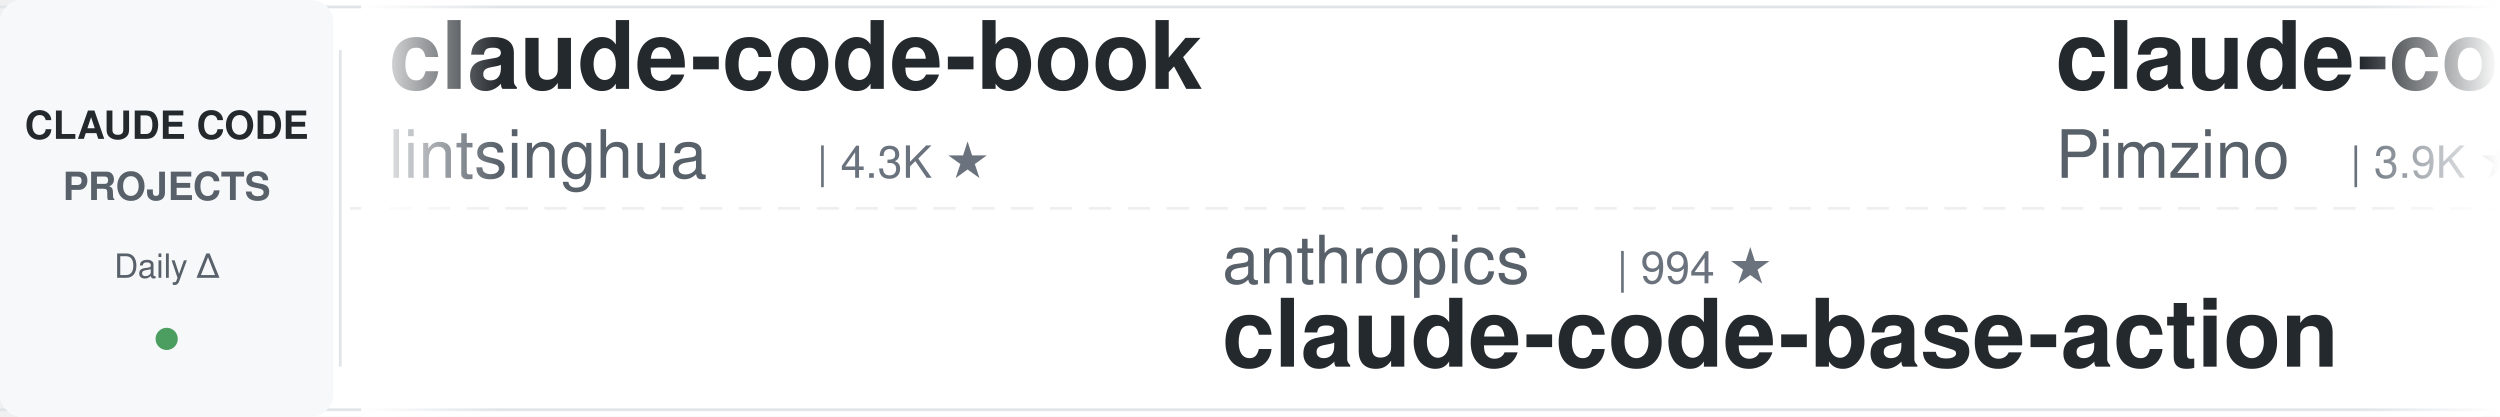
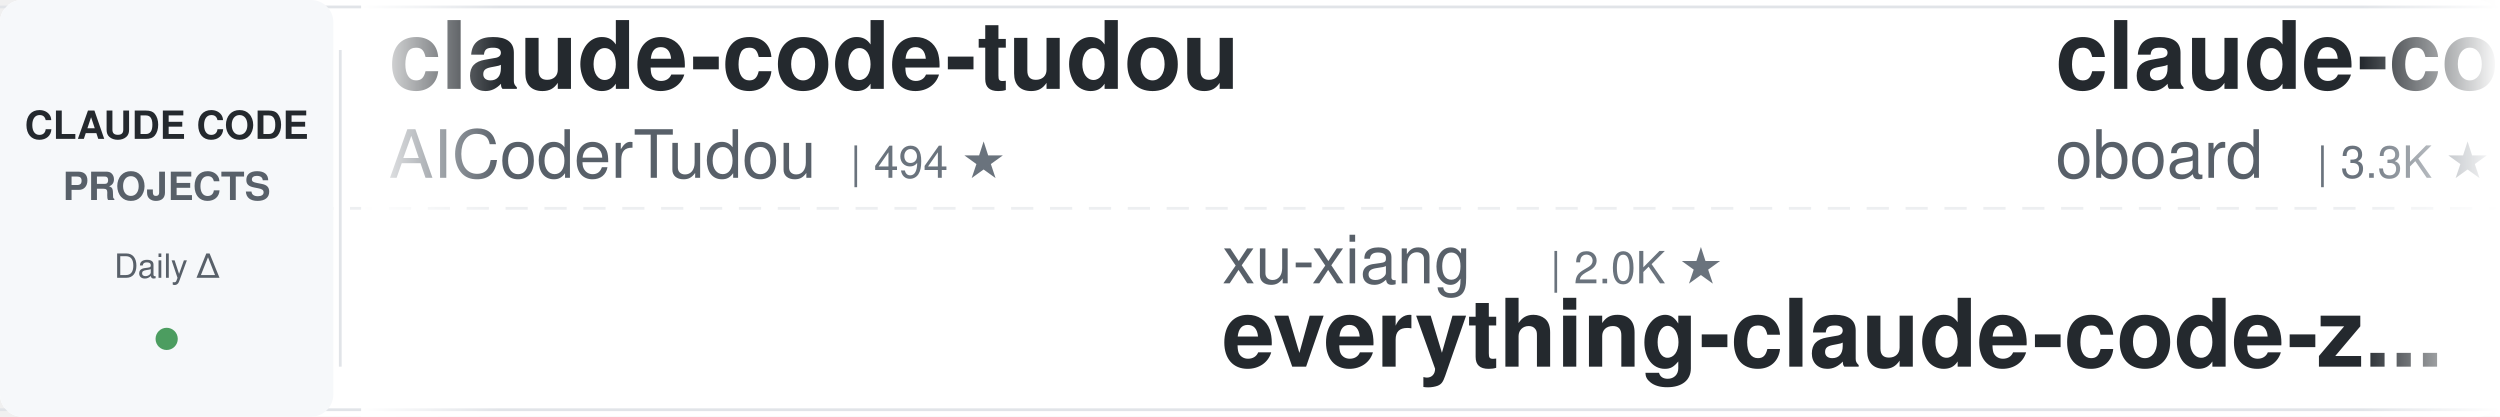
<svg xmlns="http://www.w3.org/2000/svg" width="900" height="150">
  <defs>
    <linearGradient id="leftFade" x1="0%" y1="0%" x2="100%" y2="0%">
      <stop offset="0%" style="stop-color:#ffffff;stop-opacity:1" />
      <stop offset="100%" style="stop-color:#ffffff;stop-opacity:0" />
    </linearGradient>
    <linearGradient id="rightFade" x1="0%" y1="0%" x2="100%" y2="0%">
      <stop offset="0%" style="stop-color:#ffffff;stop-opacity:0" />
      <stop offset="100%" style="stop-color:#ffffff;stop-opacity:1" />
    </linearGradient>
  </defs>
  <rect width="900" height="150" fill="#ffffff" rx="8" />
  <rect x="0" y="2" width="900" height="1" fill="#e1e4e8" />
  <rect x="0" y="147" width="900" height="1" fill="#e1e4e8" />
  <line x1="0" y1="75" x2="900" y2="75" stroke="#e1e4e8" stroke-width="1" stroke-dasharray="8 6" opacity="0.6" />
  <rect x="0" y="0" width="120" height="150" fill="#f6f8fa" rx="8" />
  <text x="60" y="50" font-family="-apple-system, BlinkMacSystemFont, 'Segoe UI', Helvetica, Arial, sans-serif" font-size="14" font-weight="600" fill="#24292e" text-anchor="middle">CLAUDE CODE</text>
  <text x="60" y="72" font-family="-apple-system, BlinkMacSystemFont, 'Segoe UI', Helvetica, Arial, sans-serif" font-size="14" font-weight="600" fill="#586069" text-anchor="middle">PROJECTS</text>
  <text x="60" y="100" font-family="-apple-system, BlinkMacSystemFont, 'Segoe UI', Helvetica, Arial, sans-serif" font-size="12" font-weight="500" fill="#586069" text-anchor="middle">Daily Δ</text>
  <circle cx="60" cy="122" r="4" fill="#22863a" opacity="0.8" />
  <rect x="122" y="18" width="1" height="114" fill="#e1e4e8" />
  <clipPath id="tickerClip">
    <rect x="130" y="0" width="770" height="150" />
  </clipPath>
  <g clip-path="url(#tickerClip)">
    <g id="tickerItems">
      <animateTransform attributeName="transform" attributeType="XML" type="translate" from="0 0" to="-3000 0" dur="54s" repeatCount="indefinite" />
      <g transform="translate(0, 0)">
-         <text x="140" y="32" font-family="-apple-system, BlinkMacSystemFont, 'Segoe UI', Helvetica, Arial, sans-serif" font-size="34" font-weight="600" fill="#24292e">claude-code-book</text>
-         <text x="140" y="64" font-family="-apple-system, BlinkMacSystemFont, 'Segoe UI', Helvetica, Arial, sans-serif" font-size="24" font-weight="400" fill="#586069">lintsinghua</text>
-         <text x="294" y="64" font-family="-apple-system, BlinkMacSystemFont, 'Segoe UI', Helvetica, Arial, sans-serif" font-size="16" font-weight="500" fill="#6a737d">| 4.3K ★</text>
+         <text x="140" y="32" font-family="-apple-system, BlinkMacSystemFont, 'Segoe UI', Helvetica, Arial, sans-serif" font-size="34" font-weight="600" fill="#24292e">claude-code-tudou</text>
+         <text x="140" y="64" font-family="-apple-system, BlinkMacSystemFont, 'Segoe UI', Helvetica, Arial, sans-serif" font-size="24" font-weight="400" fill="#586069">AICoderTudou</text>
+         <text x="306" y="64" font-family="-apple-system, BlinkMacSystemFont, 'Segoe UI', Helvetica, Arial, sans-serif" font-size="16" font-weight="500" fill="#6a737d">| 494 ★</text>
      </g>
      <g transform="translate(300, 0)">
-         <text x="140" y="102" font-family="-apple-system, BlinkMacSystemFont, 'Segoe UI', Helvetica, Arial, sans-serif" font-size="24" font-weight="400" fill="#586069">anthropics</text>
-         <text x="282" y="102" font-family="-apple-system, BlinkMacSystemFont, 'Segoe UI', Helvetica, Arial, sans-serif" font-size="16" font-weight="500" fill="#6a737d">| 994 ★</text>
-         <text x="140" y="132" font-family="-apple-system, BlinkMacSystemFont, 'Segoe UI', Helvetica, Arial, sans-serif" font-size="34" font-weight="600" fill="#24292e">claude-code-base-action</text>
+         <text x="140" y="102" font-family="-apple-system, BlinkMacSystemFont, 'Segoe UI', Helvetica, Arial, sans-serif" font-size="24" font-weight="400" fill="#586069">xu-xiang</text>
+         <text x="258" y="102" font-family="-apple-system, BlinkMacSystemFont, 'Segoe UI', Helvetica, Arial, sans-serif" font-size="16" font-weight="500" fill="#6a737d">| 2.0K ★</text>
+         <text x="140" y="132" font-family="-apple-system, BlinkMacSystemFont, 'Segoe UI', Helvetica, Arial, sans-serif" font-size="34" font-weight="600" fill="#24292e">everything-claude-code-z...</text>
      </g>
      <g transform="translate(600, 0)">
-         <text x="140" y="32" font-family="-apple-system, BlinkMacSystemFont, 'Segoe UI', Helvetica, Arial, sans-serif" font-size="34" font-weight="600" fill="#24292e">claude-code-spec-workflo...</text>
-         <text x="140" y="64" font-family="-apple-system, BlinkMacSystemFont, 'Segoe UI', Helvetica, Arial, sans-serif" font-size="24" font-weight="400" fill="#586069">Pimzino</text>
-         <text x="246" y="64" font-family="-apple-system, BlinkMacSystemFont, 'Segoe UI', Helvetica, Arial, sans-serif" font-size="16" font-weight="500" fill="#6a737d">| 3.9K ★</text>
+         <text x="140" y="32" font-family="-apple-system, BlinkMacSystemFont, 'Segoe UI', Helvetica, Arial, sans-serif" font-size="34" font-weight="600" fill="#24292e">claude-code-rev</text>
+         <text x="140" y="64" font-family="-apple-system, BlinkMacSystemFont, 'Segoe UI', Helvetica, Arial, sans-serif" font-size="24" font-weight="400" fill="#586069">oboard</text>
+         <text x="234" y="64" font-family="-apple-system, BlinkMacSystemFont, 'Segoe UI', Helvetica, Arial, sans-serif" font-size="16" font-weight="500" fill="#6a737d">| 3.3K ★</text>
      </g>
      <g transform="translate(900, 0)">
-         <text x="140" y="102" font-family="-apple-system, BlinkMacSystemFont, 'Segoe UI', Helvetica, Arial, sans-serif" font-size="24" font-weight="400" fill="#586069">luyao618</text>
-         <text x="258" y="102" font-family="-apple-system, BlinkMacSystemFont, 'Segoe UI', Helvetica, Arial, sans-serif" font-size="16" font-weight="500" fill="#6a737d">| 1.7K ★</text>
-         <text x="140" y="132" font-family="-apple-system, BlinkMacSystemFont, 'Segoe UI', Helvetica, Arial, sans-serif" font-size="34" font-weight="600" fill="#24292e">Claude-Code-Source-Study</text>
-       </g>
-       <g transform="translate(1200, 0)">
-         <text x="140" y="32" font-family="-apple-system, BlinkMacSystemFont, 'Segoe UI', Helvetica, Arial, sans-serif" font-size="34" font-weight="600" fill="#24292e">sc-claude-code-files</text>
-         <text x="140" y="64" font-family="-apple-system, BlinkMacSystemFont, 'Segoe UI', Helvetica, Arial, sans-serif" font-size="24" font-weight="400" fill="#586069">https-deeplearning-ai</text>
-         <text x="414" y="64" font-family="-apple-system, BlinkMacSystemFont, 'Segoe UI', Helvetica, Arial, sans-serif" font-size="16" font-weight="500" fill="#6a737d">| 554 ★</text>
-       </g>
-       <g transform="translate(1500, 0)">
        <text x="140" y="102" font-family="-apple-system, BlinkMacSystemFont, 'Segoe UI', Helvetica, Arial, sans-serif" font-size="24" font-weight="400" fill="#586069">frankbria</text>
        <text x="270" y="102" font-family="-apple-system, BlinkMacSystemFont, 'Segoe UI', Helvetica, Arial, sans-serif" font-size="16" font-weight="500" fill="#6a737d">| 9.6K ★</text>
        <text x="140" y="132" font-family="-apple-system, BlinkMacSystemFont, 'Segoe UI', Helvetica, Arial, sans-serif" font-size="34" font-weight="600" fill="#24292e">ralph-claude-code</text>
      </g>
+       <g transform="translate(1200, 0)">
+         <text x="140" y="32" font-family="-apple-system, BlinkMacSystemFont, 'Segoe UI', Helvetica, Arial, sans-serif" font-size="34" font-weight="600" fill="#24292e">claude-code-source-build</text>
+         <text x="140" y="64" font-family="-apple-system, BlinkMacSystemFont, 'Segoe UI', Helvetica, Arial, sans-serif" font-size="24" font-weight="400" fill="#586069">andrew-kramer-inno</text>
+         <text x="378" y="64" font-family="-apple-system, BlinkMacSystemFont, 'Segoe UI', Helvetica, Arial, sans-serif" font-size="16" font-weight="500" fill="#6a737d">| 595 ★</text>
+       </g>
+       <g transform="translate(1500, 0)">
+         <text x="140" y="102" font-family="-apple-system, BlinkMacSystemFont, 'Segoe UI', Helvetica, Arial, sans-serif" font-size="24" font-weight="400" fill="#586069">pedrohcgs</text>
+         <text x="270" y="102" font-family="-apple-system, BlinkMacSystemFont, 'Segoe UI', Helvetica, Arial, sans-serif" font-size="16" font-weight="500" fill="#6a737d">| 1.6K ★</text>
+         <text x="140" y="132" font-family="-apple-system, BlinkMacSystemFont, 'Segoe UI', Helvetica, Arial, sans-serif" font-size="34" font-weight="600" fill="#24292e">claude-code-my-workflow</text>
+       </g>
      <g transform="translate(1800, 0)">
-         <text x="140" y="32" font-family="-apple-system, BlinkMacSystemFont, 'Segoe UI', Helvetica, Arial, sans-serif" font-size="34" font-weight="600" fill="#24292e">claude-code-analysis</text>
-         <text x="140" y="64" font-family="-apple-system, BlinkMacSystemFont, 'Segoe UI', Helvetica, Arial, sans-serif" font-size="24" font-weight="400" fill="#586069">liuup</text>
-         <text x="222" y="64" font-family="-apple-system, BlinkMacSystemFont, 'Segoe UI', Helvetica, Arial, sans-serif" font-size="16" font-weight="500" fill="#6a737d">| 4.0K ★</text>
+         <text x="140" y="32" font-family="-apple-system, BlinkMacSystemFont, 'Segoe UI', Helvetica, Arial, sans-serif" font-size="34" font-weight="600" fill="#24292e">claude-code-rust</text>
+         <text x="140" y="64" font-family="-apple-system, BlinkMacSystemFont, 'Segoe UI', Helvetica, Arial, sans-serif" font-size="24" font-weight="400" fill="#586069">lorryjovens-hub</text>
+         <text x="342" y="64" font-family="-apple-system, BlinkMacSystemFont, 'Segoe UI', Helvetica, Arial, sans-serif" font-size="16" font-weight="500" fill="#6a737d">| 1.7K ★</text>
      </g>
      <g transform="translate(2100, 0)">
-         <text x="140" y="102" font-family="-apple-system, BlinkMacSystemFont, 'Segoe UI', Helvetica, Arial, sans-serif" font-size="24" font-weight="400" fill="#586069">edmund-io</text>
-         <text x="270" y="102" font-family="-apple-system, BlinkMacSystemFont, 'Segoe UI', Helvetica, Arial, sans-serif" font-size="16" font-weight="500" fill="#6a737d">| 1.5K ★</text>
-         <text x="140" y="132" font-family="-apple-system, BlinkMacSystemFont, 'Segoe UI', Helvetica, Arial, sans-serif" font-size="34" font-weight="600" fill="#24292e">edmunds-claude-code</text>
+         <text x="140" y="102" font-family="-apple-system, BlinkMacSystemFont, 'Segoe UI', Helvetica, Arial, sans-serif" font-size="24" font-weight="400" fill="#586069">huangserva</text>
+         <text x="282" y="102" font-family="-apple-system, BlinkMacSystemFont, 'Segoe UI', Helvetica, Arial, sans-serif" font-size="16" font-weight="500" fill="#6a737d">| 630 ★</text>
+         <text x="140" y="132" font-family="-apple-system, BlinkMacSystemFont, 'Segoe UI', Helvetica, Arial, sans-serif" font-size="34" font-weight="600" fill="#24292e">claude-code-cli</text>
      </g>
      <g transform="translate(2400, 0)">
-         <text x="140" y="32" font-family="-apple-system, BlinkMacSystemFont, 'Segoe UI', Helvetica, Arial, sans-serif" font-size="34" font-weight="600" fill="#24292e">Claude-Code-Usage-Monito...</text>
-         <text x="140" y="64" font-family="-apple-system, BlinkMacSystemFont, 'Segoe UI', Helvetica, Arial, sans-serif" font-size="24" font-weight="400" fill="#586069">Maciek-roboblog</text>
-         <text x="342" y="64" font-family="-apple-system, BlinkMacSystemFont, 'Segoe UI', Helvetica, Arial, sans-serif" font-size="16" font-weight="500" fill="#6a737d">| 8.7K ★</text>
+         <text x="140" y="32" font-family="-apple-system, BlinkMacSystemFont, 'Segoe UI', Helvetica, Arial, sans-serif" font-size="34" font-weight="600" fill="#24292e">claude-code-showcase</text>
+         <text x="140" y="64" font-family="-apple-system, BlinkMacSystemFont, 'Segoe UI', Helvetica, Arial, sans-serif" font-size="24" font-weight="400" fill="#586069">ChrisWiles</text>
+         <text x="282" y="64" font-family="-apple-system, BlinkMacSystemFont, 'Segoe UI', Helvetica, Arial, sans-serif" font-size="16" font-weight="500" fill="#6a737d">| 6.1K ★</text>
      </g>
      <g transform="translate(2700, 0)">
-         <text x="140" y="102" font-family="-apple-system, BlinkMacSystemFont, 'Segoe UI', Helvetica, Arial, sans-serif" font-size="24" font-weight="400" fill="#586069">WorldFlowAI</text>
-         <text x="294" y="102" font-family="-apple-system, BlinkMacSystemFont, 'Segoe UI', Helvetica, Arial, sans-serif" font-size="16" font-weight="500" fill="#6a737d">| 3.8K ★</text>
-         <text x="140" y="132" font-family="-apple-system, BlinkMacSystemFont, 'Segoe UI', Helvetica, Arial, sans-serif" font-size="34" font-weight="600" fill="#24292e">everything-claude-code</text>
+         <text x="140" y="102" font-family="-apple-system, BlinkMacSystemFont, 'Segoe UI', Helvetica, Arial, sans-serif" font-size="24" font-weight="400" fill="#586069">LING71671</text>
+         <text x="270" y="102" font-family="-apple-system, BlinkMacSystemFont, 'Segoe UI', Helvetica, Arial, sans-serif" font-size="16" font-weight="500" fill="#6a737d">| 959 ★</text>
+         <text x="140" y="132" font-family="-apple-system, BlinkMacSystemFont, 'Segoe UI', Helvetica, Arial, sans-serif" font-size="34" font-weight="600" fill="#24292e">Open-ClaudeCode</text>
      </g>
      <g transform="translate(3000, 0)">
-         <text x="140" y="32" font-family="-apple-system, BlinkMacSystemFont, 'Segoe UI', Helvetica, Arial, sans-serif" font-size="34" font-weight="600" fill="#24292e">claude-code-book</text>
-         <text x="140" y="64" font-family="-apple-system, BlinkMacSystemFont, 'Segoe UI', Helvetica, Arial, sans-serif" font-size="24" font-weight="400" fill="#586069">lintsinghua</text>
-         <text x="294" y="64" font-family="-apple-system, BlinkMacSystemFont, 'Segoe UI', Helvetica, Arial, sans-serif" font-size="16" font-weight="500" fill="#6a737d">| 4.3K ★</text>
+         <text x="140" y="32" font-family="-apple-system, BlinkMacSystemFont, 'Segoe UI', Helvetica, Arial, sans-serif" font-size="34" font-weight="600" fill="#24292e">claude-code-tudou</text>
+         <text x="140" y="64" font-family="-apple-system, BlinkMacSystemFont, 'Segoe UI', Helvetica, Arial, sans-serif" font-size="24" font-weight="400" fill="#586069">AICoderTudou</text>
+         <text x="306" y="64" font-family="-apple-system, BlinkMacSystemFont, 'Segoe UI', Helvetica, Arial, sans-serif" font-size="16" font-weight="500" fill="#6a737d">| 494 ★</text>
      </g>
      <g transform="translate(3300, 0)">
-         <text x="140" y="102" font-family="-apple-system, BlinkMacSystemFont, 'Segoe UI', Helvetica, Arial, sans-serif" font-size="24" font-weight="400" fill="#586069">anthropics</text>
-         <text x="282" y="102" font-family="-apple-system, BlinkMacSystemFont, 'Segoe UI', Helvetica, Arial, sans-serif" font-size="16" font-weight="500" fill="#6a737d">| 994 ★</text>
-         <text x="140" y="132" font-family="-apple-system, BlinkMacSystemFont, 'Segoe UI', Helvetica, Arial, sans-serif" font-size="34" font-weight="600" fill="#24292e">claude-code-base-action</text>
+         <text x="140" y="102" font-family="-apple-system, BlinkMacSystemFont, 'Segoe UI', Helvetica, Arial, sans-serif" font-size="24" font-weight="400" fill="#586069">xu-xiang</text>
+         <text x="258" y="102" font-family="-apple-system, BlinkMacSystemFont, 'Segoe UI', Helvetica, Arial, sans-serif" font-size="16" font-weight="500" fill="#6a737d">| 2.0K ★</text>
+         <text x="140" y="132" font-family="-apple-system, BlinkMacSystemFont, 'Segoe UI', Helvetica, Arial, sans-serif" font-size="34" font-weight="600" fill="#24292e">everything-claude-code-z...</text>
      </g>
      <g transform="translate(3600, 0)">
-         <text x="140" y="32" font-family="-apple-system, BlinkMacSystemFont, 'Segoe UI', Helvetica, Arial, sans-serif" font-size="34" font-weight="600" fill="#24292e">claude-code-spec-workflo...</text>
-         <text x="140" y="64" font-family="-apple-system, BlinkMacSystemFont, 'Segoe UI', Helvetica, Arial, sans-serif" font-size="24" font-weight="400" fill="#586069">Pimzino</text>
-         <text x="246" y="64" font-family="-apple-system, BlinkMacSystemFont, 'Segoe UI', Helvetica, Arial, sans-serif" font-size="16" font-weight="500" fill="#6a737d">| 3.9K ★</text>
+         <text x="140" y="32" font-family="-apple-system, BlinkMacSystemFont, 'Segoe UI', Helvetica, Arial, sans-serif" font-size="34" font-weight="600" fill="#24292e">claude-code-rev</text>
+         <text x="140" y="64" font-family="-apple-system, BlinkMacSystemFont, 'Segoe UI', Helvetica, Arial, sans-serif" font-size="24" font-weight="400" fill="#586069">oboard</text>
+         <text x="234" y="64" font-family="-apple-system, BlinkMacSystemFont, 'Segoe UI', Helvetica, Arial, sans-serif" font-size="16" font-weight="500" fill="#6a737d">| 3.3K ★</text>
      </g>
      <g transform="translate(3900, 0)">
-         <text x="140" y="102" font-family="-apple-system, BlinkMacSystemFont, 'Segoe UI', Helvetica, Arial, sans-serif" font-size="24" font-weight="400" fill="#586069">luyao618</text>
-         <text x="258" y="102" font-family="-apple-system, BlinkMacSystemFont, 'Segoe UI', Helvetica, Arial, sans-serif" font-size="16" font-weight="500" fill="#6a737d">| 1.7K ★</text>
-         <text x="140" y="132" font-family="-apple-system, BlinkMacSystemFont, 'Segoe UI', Helvetica, Arial, sans-serif" font-size="34" font-weight="600" fill="#24292e">Claude-Code-Source-Study</text>
+         <text x="140" y="102" font-family="-apple-system, BlinkMacSystemFont, 'Segoe UI', Helvetica, Arial, sans-serif" font-size="24" font-weight="400" fill="#586069">frankbria</text>
+         <text x="270" y="102" font-family="-apple-system, BlinkMacSystemFont, 'Segoe UI', Helvetica, Arial, sans-serif" font-size="16" font-weight="500" fill="#6a737d">| 9.6K ★</text>
+         <text x="140" y="132" font-family="-apple-system, BlinkMacSystemFont, 'Segoe UI', Helvetica, Arial, sans-serif" font-size="34" font-weight="600" fill="#24292e">ralph-claude-code</text>
      </g>
    </g>
  </g>
  <rect x="130" y="0" width="50" height="150" fill="url(#leftFade)" />
  <rect x="850" y="0" width="50" height="150" fill="url(#rightFade)" />
</svg>
